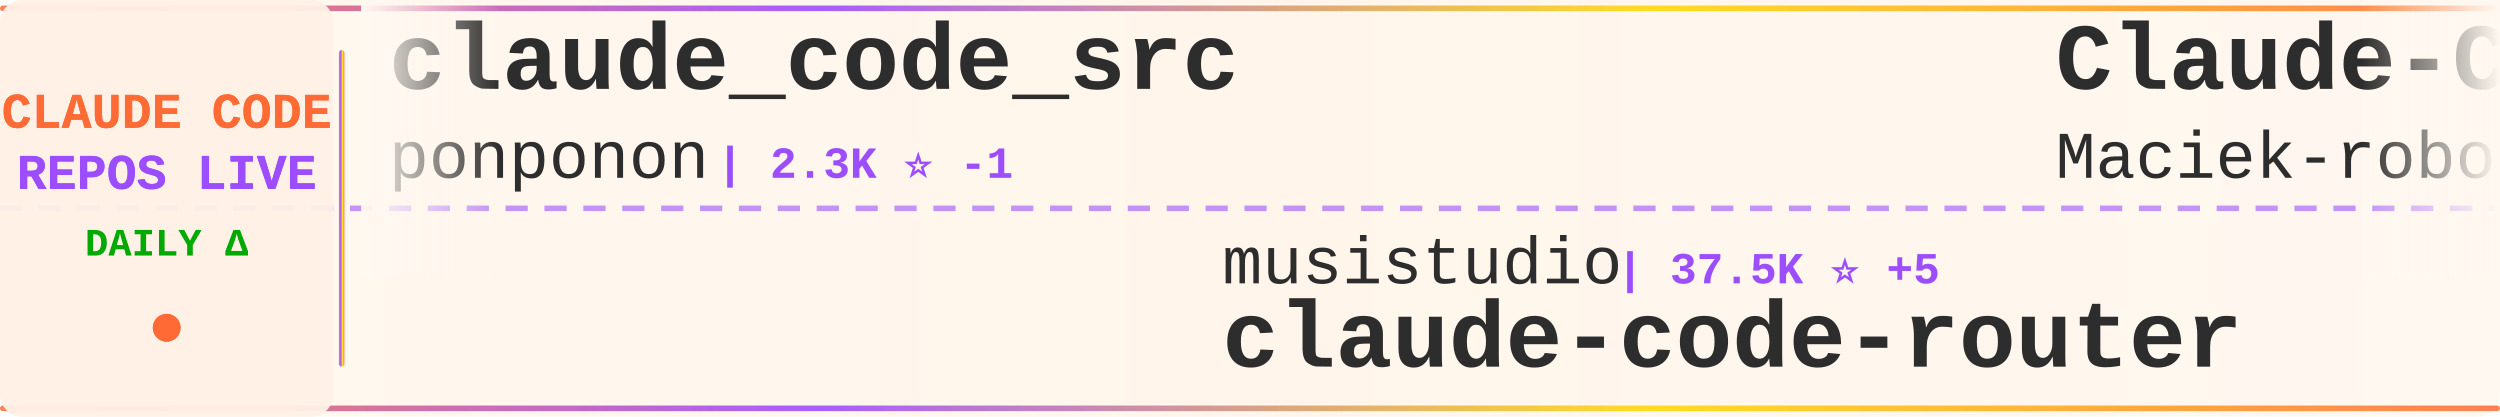
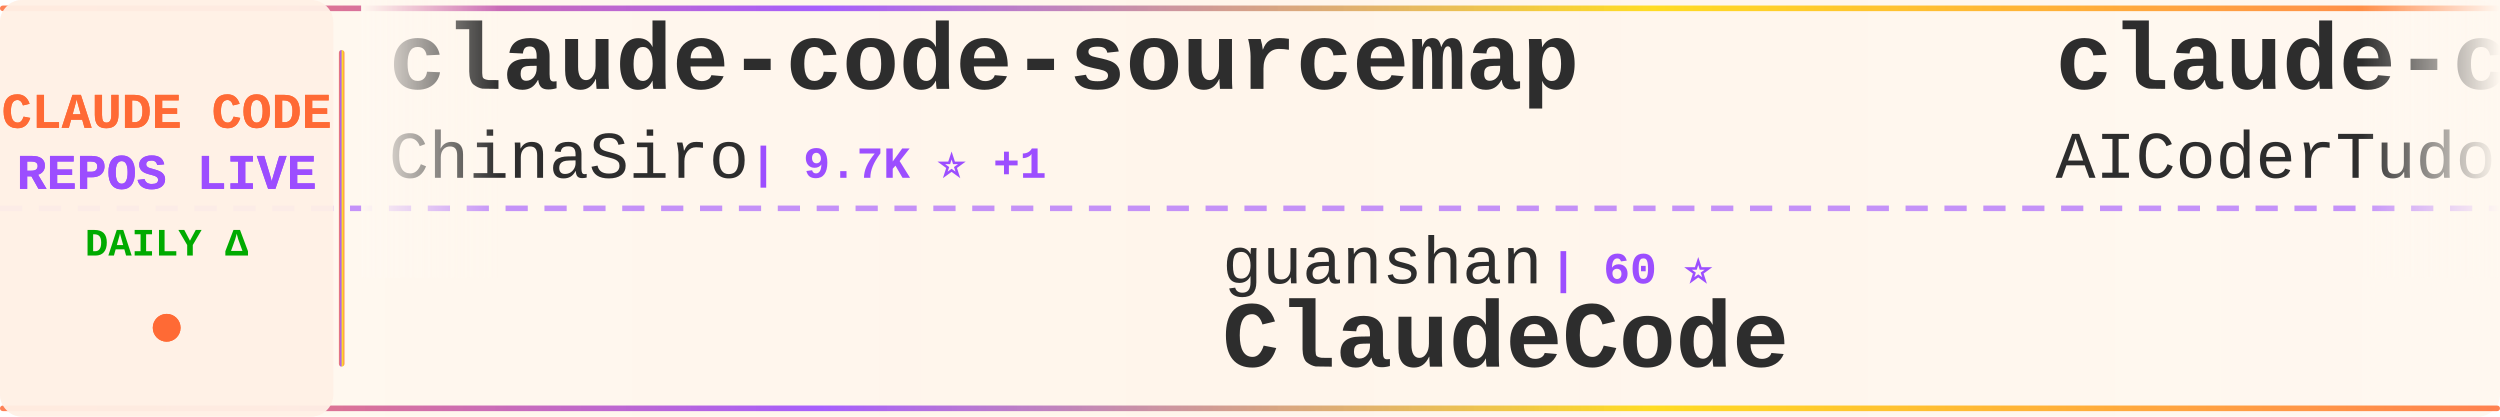
<svg xmlns="http://www.w3.org/2000/svg" width="900" height="150">
  <defs>
    <linearGradient id="tickerBg" x1="0%" y1="0%" x2="100%" y2="0%">
      <stop offset="0%" style="stop-color:#fff8f0;stop-opacity:0.98" />
      <stop offset="50%" style="stop-color:#fff5eb;stop-opacity:1" />
      <stop offset="100%" style="stop-color:#fff8f0;stop-opacity:0.98" />
    </linearGradient>
    <linearGradient id="borderGrad" x1="0%" y1="0%" x2="100%" y2="0%">
      <stop offset="0%" style="stop-color:#FF6B35;stop-opacity:0.85">
        <animate attributeName="stop-opacity" values="0.85;1;0.85" dur="2s" repeatCount="indefinite" />
      </stop>
      <stop offset="33%" style="stop-color:#9C4EFF;stop-opacity:0.9">
        <animate attributeName="stop-opacity" values="0.9;1;0.9" dur="2.2s" repeatCount="indefinite" />
      </stop>
      <stop offset="66%" style="stop-color:#FFD700;stop-opacity:0.85">
        <animate attributeName="stop-opacity" values="0.85;1;0.85" dur="1.8s" repeatCount="indefinite" />
      </stop>
      <stop offset="100%" style="stop-color:#FF6B35;stop-opacity:0.85">
        <animate attributeName="stop-opacity" values="0.85;1;0.85" dur="2s" repeatCount="indefinite" />
      </stop>
    </linearGradient>
    <filter id="textGlow">
      <feGaussianBlur stdDeviation="0.15" result="coloredBlur" />
      <feMerge>
        <feMergeNode in="coloredBlur" />
        <feMergeNode in="SourceGraphic" />
      </feMerge>
    </filter>
    <filter id="metricGlow">
      <feGaussianBlur stdDeviation="0.2" result="coloredBlur" />
      <feMerge>
        <feMergeNode in="coloredBlur" />
        <feMergeNode in="SourceGraphic" />
      </feMerge>
    </filter>
    <linearGradient id="leftFade" x1="0%" y1="0%" x2="100%" y2="0%">
      <stop offset="0%" style="stop-color:#fff8f0;stop-opacity:1" />
      <stop offset="100%" style="stop-color:#fff8f0;stop-opacity:0" />
    </linearGradient>
    <linearGradient id="rightFade" x1="0%" y1="0%" x2="100%" y2="0%">
      <stop offset="0%" style="stop-color:#fff8f0;stop-opacity:0" />
      <stop offset="100%" style="stop-color:#fff8f0;stop-opacity:1" />
    </linearGradient>
  </defs>
  <rect width="900" height="150" fill="url(#tickerBg)" rx="8" />
  <rect x="0" y="2" width="900" height="2" fill="url(#borderGrad)" rx="1" />
  <rect x="0" y="146" width="900" height="2" fill="url(#borderGrad)" rx="1" />
  <line x1="0" y1="75" x2="900" y2="75" stroke="#9C4EFF" stroke-width="2" stroke-dasharray="8 6" opacity="0.6" />
  <rect x="0" y="0" width="120" height="150" fill="#fff0e6" opacity="0.95" rx="8" />
  <text x="60" y="46" font-family="'Courier New', monospace" font-size="18" font-weight="bold" fill="#FF6B35" text-anchor="middle" filter="url(#textGlow)">
    CLAUDE CODE
  </text>
  <text x="60" y="68" font-family="'Courier New', monospace" font-size="18" font-weight="bold" fill="#9C4EFF" text-anchor="middle" filter="url(#textGlow)">
    REPOS LIVE
  </text>
  <text x="60" y="92" font-family="'Courier New', monospace" font-size="14" font-weight="bold" fill="#00aa00" text-anchor="middle">
    DAILY Δ
  </text>
  <circle cx="60" cy="118" r="5" fill="#FF6B35" filter="url(#metricGlow)">
    <animate attributeName="r" values="4;6;4" dur="1.5s" repeatCount="indefinite" />
    <animate attributeName="opacity" values="0.6;1;0.6" dur="1.5s" repeatCount="indefinite" />
  </circle>
  <rect x="122" y="18" width="2" height="114" fill="url(#borderGrad)" rx="1" />
  <clipPath id="tickerClip">
    <rect x="130" y="0" width="770" height="150" />
  </clipPath>
  <g clip-path="url(#tickerClip)">
    <g id="tickerItems">
      <animateTransform attributeName="transform" attributeType="XML" type="translate" from="0 0" to="-3000 0" dur="54s" repeatCount="indefinite" />
      <g transform="translate(0, 0)">
-         <text x="140" y="32" font-family="'Courier New', monospace" font-size="34" font-weight="bold" fill="#2d2d2d">claude_code_src</text>
-         <text x="140" y="64" font-family="'Courier New', monospace" font-size="24" font-weight="normal" fill="#2d2d2d" opacity="1.0">ponponon</text>
-         <text x="258" y="64" font-family="'Courier New', monospace" font-size="16" font-weight="bold" fill="#9C4EFF"> | 2.3K ⭐ -1</text>
+         <text x="140" y="32" font-family="'Courier New', monospace" font-size="34" font-weight="bold" fill="#2d2d2d">claude-code-sourcemap</text>
+         <text x="140" y="64" font-family="'Courier New', monospace" font-size="24" font-weight="normal" fill="#2d2d2d" opacity="1.0">ChinaSiro</text>
+         <text x="270" y="64" font-family="'Courier New', monospace" font-size="16" font-weight="bold" fill="#9C4EFF"> | 9.7K ⭐ +1</text>
      </g>
      <g transform="translate(300, 0)">
-         <text x="140" y="102" font-family="'Courier New', monospace" font-size="24" font-weight="normal" fill="#2d2d2d" opacity="1.0">musistudio</text>
-         <text x="282" y="102" font-family="'Courier New', monospace" font-size="16" font-weight="bold" fill="#9C4EFF"> | 37.5K ⭐ +5</text>
-         <text x="140" y="132" font-family="'Courier New', monospace" font-size="34" font-weight="bold" fill="#2d2d2d">claude-code-router</text>
+         <text x="140" y="102" font-family="'Courier New', monospace" font-size="24" font-weight="normal" fill="#2d2d2d" opacity="1.0">guanshan</text>
+         <text x="258" y="102" font-family="'Courier New', monospace" font-size="16" font-weight="bold" fill="#9C4EFF"> | 60 ⭐</text>
+         <text x="140" y="132" font-family="'Courier New', monospace" font-size="34" font-weight="bold" fill="#2d2d2d">ClaudeCode</text>
      </g>
      <g transform="translate(600, 0)">
-         <text x="140" y="32" font-family="'Courier New', monospace" font-size="34" font-weight="bold" fill="#2d2d2d">Claude-Code-Usage-Monito...</text>
-         <text x="140" y="64" font-family="'Courier New', monospace" font-size="24" font-weight="normal" fill="#2d2d2d" opacity="1.0">Maciek-roboblog</text>
-         <text x="342" y="64" font-family="'Courier New', monospace" font-size="16" font-weight="bold" fill="#9C4EFF"> | 8.7K ⭐</text>
+         <text x="140" y="32" font-family="'Courier New', monospace" font-size="34" font-weight="bold" fill="#2d2d2d">claude-code-tudou</text>
+         <text x="140" y="64" font-family="'Courier New', monospace" font-size="24" font-weight="normal" fill="#2d2d2d" opacity="1.0">AICoderTudou</text>
+         <text x="306" y="64" font-family="'Courier New', monospace" font-size="16" font-weight="bold" fill="#9C4EFF"> | 494 ⭐</text>
      </g>
      <g transform="translate(900, 0)">
-         <text x="140" y="102" font-family="'Courier New', monospace" font-size="24" font-weight="normal" fill="#2d2d2d" opacity="1.0">VILA-Lab</text>
-         <text x="258" y="102" font-family="'Courier New', monospace" font-size="16" font-weight="bold" fill="#9C4EFF"> | 2.1K ⭐</text>
-         <text x="140" y="132" font-family="'Courier New', monospace" font-size="34" font-weight="bold" fill="#2d2d2d">Dive-into-Claude-Code</text>
+         <text x="140" y="102" font-family="'Courier New', monospace" font-size="24" font-weight="normal" fill="#2d2d2d" opacity="1.0">OrcaWhisper</text>
+         <text x="294" y="102" font-family="'Courier New', monospace" font-size="16" font-weight="bold" fill="#9C4EFF"> | 102 ⭐</text>
+         <text x="140" y="132" font-family="'Courier New', monospace" font-size="34" font-weight="bold" fill="#2d2d2d">Claude-Code</text>
      </g>
      <g transform="translate(1200, 0)">
-         <text x="140" y="32" font-family="'Courier New', monospace" font-size="34" font-weight="bold" fill="#2d2d2d">arcads-claude-code</text>
-         <text x="140" y="64" font-family="'Courier New', monospace" font-size="24" font-weight="normal" fill="#2d2d2d" opacity="1.0">krusemediallc</text>
-         <text x="318" y="64" font-family="'Courier New', monospace" font-size="16" font-weight="bold" fill="#9C4EFF"> | 1.6K ⭐ +1</text>
+         <text x="140" y="32" font-family="'Courier New', monospace" font-size="34" font-weight="bold" fill="#2d2d2d">claude-code-engineering</text>
+         <text x="140" y="64" font-family="'Courier New', monospace" font-size="24" font-weight="normal" fill="#2d2d2d" opacity="1.0">huangjia2019</text>
+         <text x="306" y="64" font-family="'Courier New', monospace" font-size="16" font-weight="bold" fill="#9C4EFF"> | 1.1K ⭐</text>
      </g>
      <g transform="translate(1500, 0)">
-         <text x="140" y="102" font-family="'Courier New', monospace" font-size="24" font-weight="normal" fill="#2d2d2d" opacity="1.0">lintsinghua</text>
-         <text x="294" y="102" font-family="'Courier New', monospace" font-size="16" font-weight="bold" fill="#9C4EFF"> | 4.3K ⭐ +5</text>
-         <text x="140" y="132" font-family="'Courier New', monospace" font-size="34" font-weight="bold" fill="#2d2d2d">claude-code-book</text>
+         <text x="140" y="102" font-family="'Courier New', monospace" font-size="24" font-weight="normal" fill="#2d2d2d" opacity="1.0">rohitg00</text>
+         <text x="258" y="102" font-family="'Courier New', monospace" font-size="16" font-weight="bold" fill="#9C4EFF"> | 2.7K ⭐</text>
+         <text x="140" y="132" font-family="'Courier New', monospace" font-size="34" font-weight="bold" fill="#2d2d2d">awesome-claude-code-tool...</text>
      </g>
      <g transform="translate(1800, 0)">
-         <text x="140" y="32" font-family="'Courier New', monospace" font-size="34" font-weight="bold" fill="#2d2d2d">claude-code-spec-workflo...</text>
-         <text x="140" y="64" font-family="'Courier New', monospace" font-size="24" font-weight="normal" fill="#2d2d2d" opacity="1.0">Pimzino</text>
-         <text x="246" y="64" font-family="'Courier New', monospace" font-size="16" font-weight="bold" fill="#9C4EFF"> | 3.9K ⭐</text>
+         <text x="140" y="32" font-family="'Courier New', monospace" font-size="34" font-weight="bold" fill="#2d2d2d">claude-code-telegram</text>
+         <text x="140" y="64" font-family="'Courier New', monospace" font-size="24" font-weight="normal" fill="#2d2d2d" opacity="1.0">overwirehq</text>
+         <text x="282" y="64" font-family="'Courier New', monospace" font-size="16" font-weight="bold" fill="#9C4EFF"> | 2.8K ⭐ +1</text>
      </g>
      <g transform="translate(2100, 0)">
-         <text x="140" y="102" font-family="'Courier New', monospace" font-size="24" font-weight="normal" fill="#2d2d2d" opacity="1.0">jqueryscript</text>
-         <text x="306" y="102" font-family="'Courier New', monospace" font-size="16" font-weight="bold" fill="#9C4EFF"> | 520 ⭐ +1</text>
-         <text x="140" y="132" font-family="'Courier New', monospace" font-size="34" font-weight="bold" fill="#2d2d2d">awesome-claude-code</text>
+         <text x="140" y="102" font-family="'Courier New', monospace" font-size="24" font-weight="normal" fill="#2d2d2d" opacity="1.0">zstmfhy</text>
+         <text x="246" y="102" font-family="'Courier New', monospace" font-size="16" font-weight="bold" fill="#9C4EFF"> | 189 ⭐</text>
+         <text x="140" y="132" font-family="'Courier New', monospace" font-size="34" font-weight="bold" fill="#2d2d2d">Claude-code</text>
      </g>
      <g transform="translate(2400, 0)">
-         <text x="140" y="32" font-family="'Courier New', monospace" font-size="34" font-weight="bold" fill="#2d2d2d">claude-code-base-action</text>
-         <text x="140" y="64" font-family="'Courier New', monospace" font-size="24" font-weight="normal" fill="#2d2d2d" opacity="1.0">anthropics</text>
-         <text x="282" y="64" font-family="'Courier New', monospace" font-size="16" font-weight="bold" fill="#9C4EFF"> | 994 ⭐ +1</text>
+         <text x="140" y="32" font-family="'Courier New', monospace" font-size="34" font-weight="bold" fill="#2d2d2d">awesome-claude-code-plug...</text>
+         <text x="140" y="64" font-family="'Courier New', monospace" font-size="24" font-weight="normal" fill="#2d2d2d" opacity="1.0">ccplugins</text>
+         <text x="270" y="64" font-family="'Courier New', monospace" font-size="16" font-weight="bold" fill="#9C4EFF"> | 956 ⭐</text>
      </g>
      <g transform="translate(2700, 0)">
-         <text x="140" y="102" font-family="'Courier New', monospace" font-size="24" font-weight="normal" fill="#2d2d2d" opacity="1.0">ccplugins</text>
-         <text x="270" y="102" font-family="'Courier New', monospace" font-size="16" font-weight="bold" fill="#9C4EFF"> | 956 ⭐</text>
-         <text x="140" y="132" font-family="'Courier New', monospace" font-size="34" font-weight="bold" fill="#2d2d2d">awesome-claude-code-plug...</text>
+         <text x="140" y="102" font-family="'Courier New', monospace" font-size="24" font-weight="normal" fill="#2d2d2d" opacity="1.0">oboard</text>
+         <text x="234" y="102" font-family="'Courier New', monospace" font-size="16" font-weight="bold" fill="#9C4EFF"> | 3.3K ⭐</text>
+         <text x="140" y="132" font-family="'Courier New', monospace" font-size="34" font-weight="bold" fill="#2d2d2d">claude-code-rev</text>
      </g>
      <g transform="translate(3000, 0)">
-         <text x="140" y="32" font-family="'Courier New', monospace" font-size="34" font-weight="bold" fill="#2d2d2d">claude_code_src</text>
-         <text x="140" y="64" font-family="'Courier New', monospace" font-size="24" font-weight="normal" fill="#2d2d2d" opacity="1.0">ponponon</text>
-         <text x="258" y="64" font-family="'Courier New', monospace" font-size="16" font-weight="bold" fill="#9C4EFF"> | 2.3K ⭐ -1</text>
+         <text x="140" y="32" font-family="'Courier New', monospace" font-size="34" font-weight="bold" fill="#2d2d2d">claude-code-sourcemap</text>
+         <text x="140" y="64" font-family="'Courier New', monospace" font-size="24" font-weight="normal" fill="#2d2d2d" opacity="1.0">ChinaSiro</text>
+         <text x="270" y="64" font-family="'Courier New', monospace" font-size="16" font-weight="bold" fill="#9C4EFF"> | 9.7K ⭐ +1</text>
      </g>
      <g transform="translate(3300, 0)">
-         <text x="140" y="102" font-family="'Courier New', monospace" font-size="24" font-weight="normal" fill="#2d2d2d" opacity="1.0">musistudio</text>
-         <text x="282" y="102" font-family="'Courier New', monospace" font-size="16" font-weight="bold" fill="#9C4EFF"> | 37.5K ⭐ +5</text>
-         <text x="140" y="132" font-family="'Courier New', monospace" font-size="34" font-weight="bold" fill="#2d2d2d">claude-code-router</text>
+         <text x="140" y="102" font-family="'Courier New', monospace" font-size="24" font-weight="normal" fill="#2d2d2d" opacity="1.0">guanshan</text>
+         <text x="258" y="102" font-family="'Courier New', monospace" font-size="16" font-weight="bold" fill="#9C4EFF"> | 60 ⭐</text>
+         <text x="140" y="132" font-family="'Courier New', monospace" font-size="34" font-weight="bold" fill="#2d2d2d">ClaudeCode</text>
      </g>
      <g transform="translate(3600, 0)">
-         <text x="140" y="32" font-family="'Courier New', monospace" font-size="34" font-weight="bold" fill="#2d2d2d">Claude-Code-Usage-Monito...</text>
-         <text x="140" y="64" font-family="'Courier New', monospace" font-size="24" font-weight="normal" fill="#2d2d2d" opacity="1.0">Maciek-roboblog</text>
-         <text x="342" y="64" font-family="'Courier New', monospace" font-size="16" font-weight="bold" fill="#9C4EFF"> | 8.7K ⭐</text>
+         <text x="140" y="32" font-family="'Courier New', monospace" font-size="34" font-weight="bold" fill="#2d2d2d">claude-code-tudou</text>
+         <text x="140" y="64" font-family="'Courier New', monospace" font-size="24" font-weight="normal" fill="#2d2d2d" opacity="1.0">AICoderTudou</text>
+         <text x="306" y="64" font-family="'Courier New', monospace" font-size="16" font-weight="bold" fill="#9C4EFF"> | 494 ⭐</text>
      </g>
      <g transform="translate(3900, 0)">
-         <text x="140" y="102" font-family="'Courier New', monospace" font-size="24" font-weight="normal" fill="#2d2d2d" opacity="1.0">VILA-Lab</text>
-         <text x="258" y="102" font-family="'Courier New', monospace" font-size="16" font-weight="bold" fill="#9C4EFF"> | 2.1K ⭐</text>
-         <text x="140" y="132" font-family="'Courier New', monospace" font-size="34" font-weight="bold" fill="#2d2d2d">Dive-into-Claude-Code</text>
+         <text x="140" y="102" font-family="'Courier New', monospace" font-size="24" font-weight="normal" fill="#2d2d2d" opacity="1.0">OrcaWhisper</text>
+         <text x="294" y="102" font-family="'Courier New', monospace" font-size="16" font-weight="bold" fill="#9C4EFF"> | 102 ⭐</text>
+         <text x="140" y="132" font-family="'Courier New', monospace" font-size="34" font-weight="bold" fill="#2d2d2d">Claude-Code</text>
      </g>
    </g>
  </g>
  <rect x="130" y="0" width="50" height="100" fill="url(#leftFade)" />
  <rect x="850" y="0" width="50" height="100" fill="url(#rightFade)" />
</svg>
